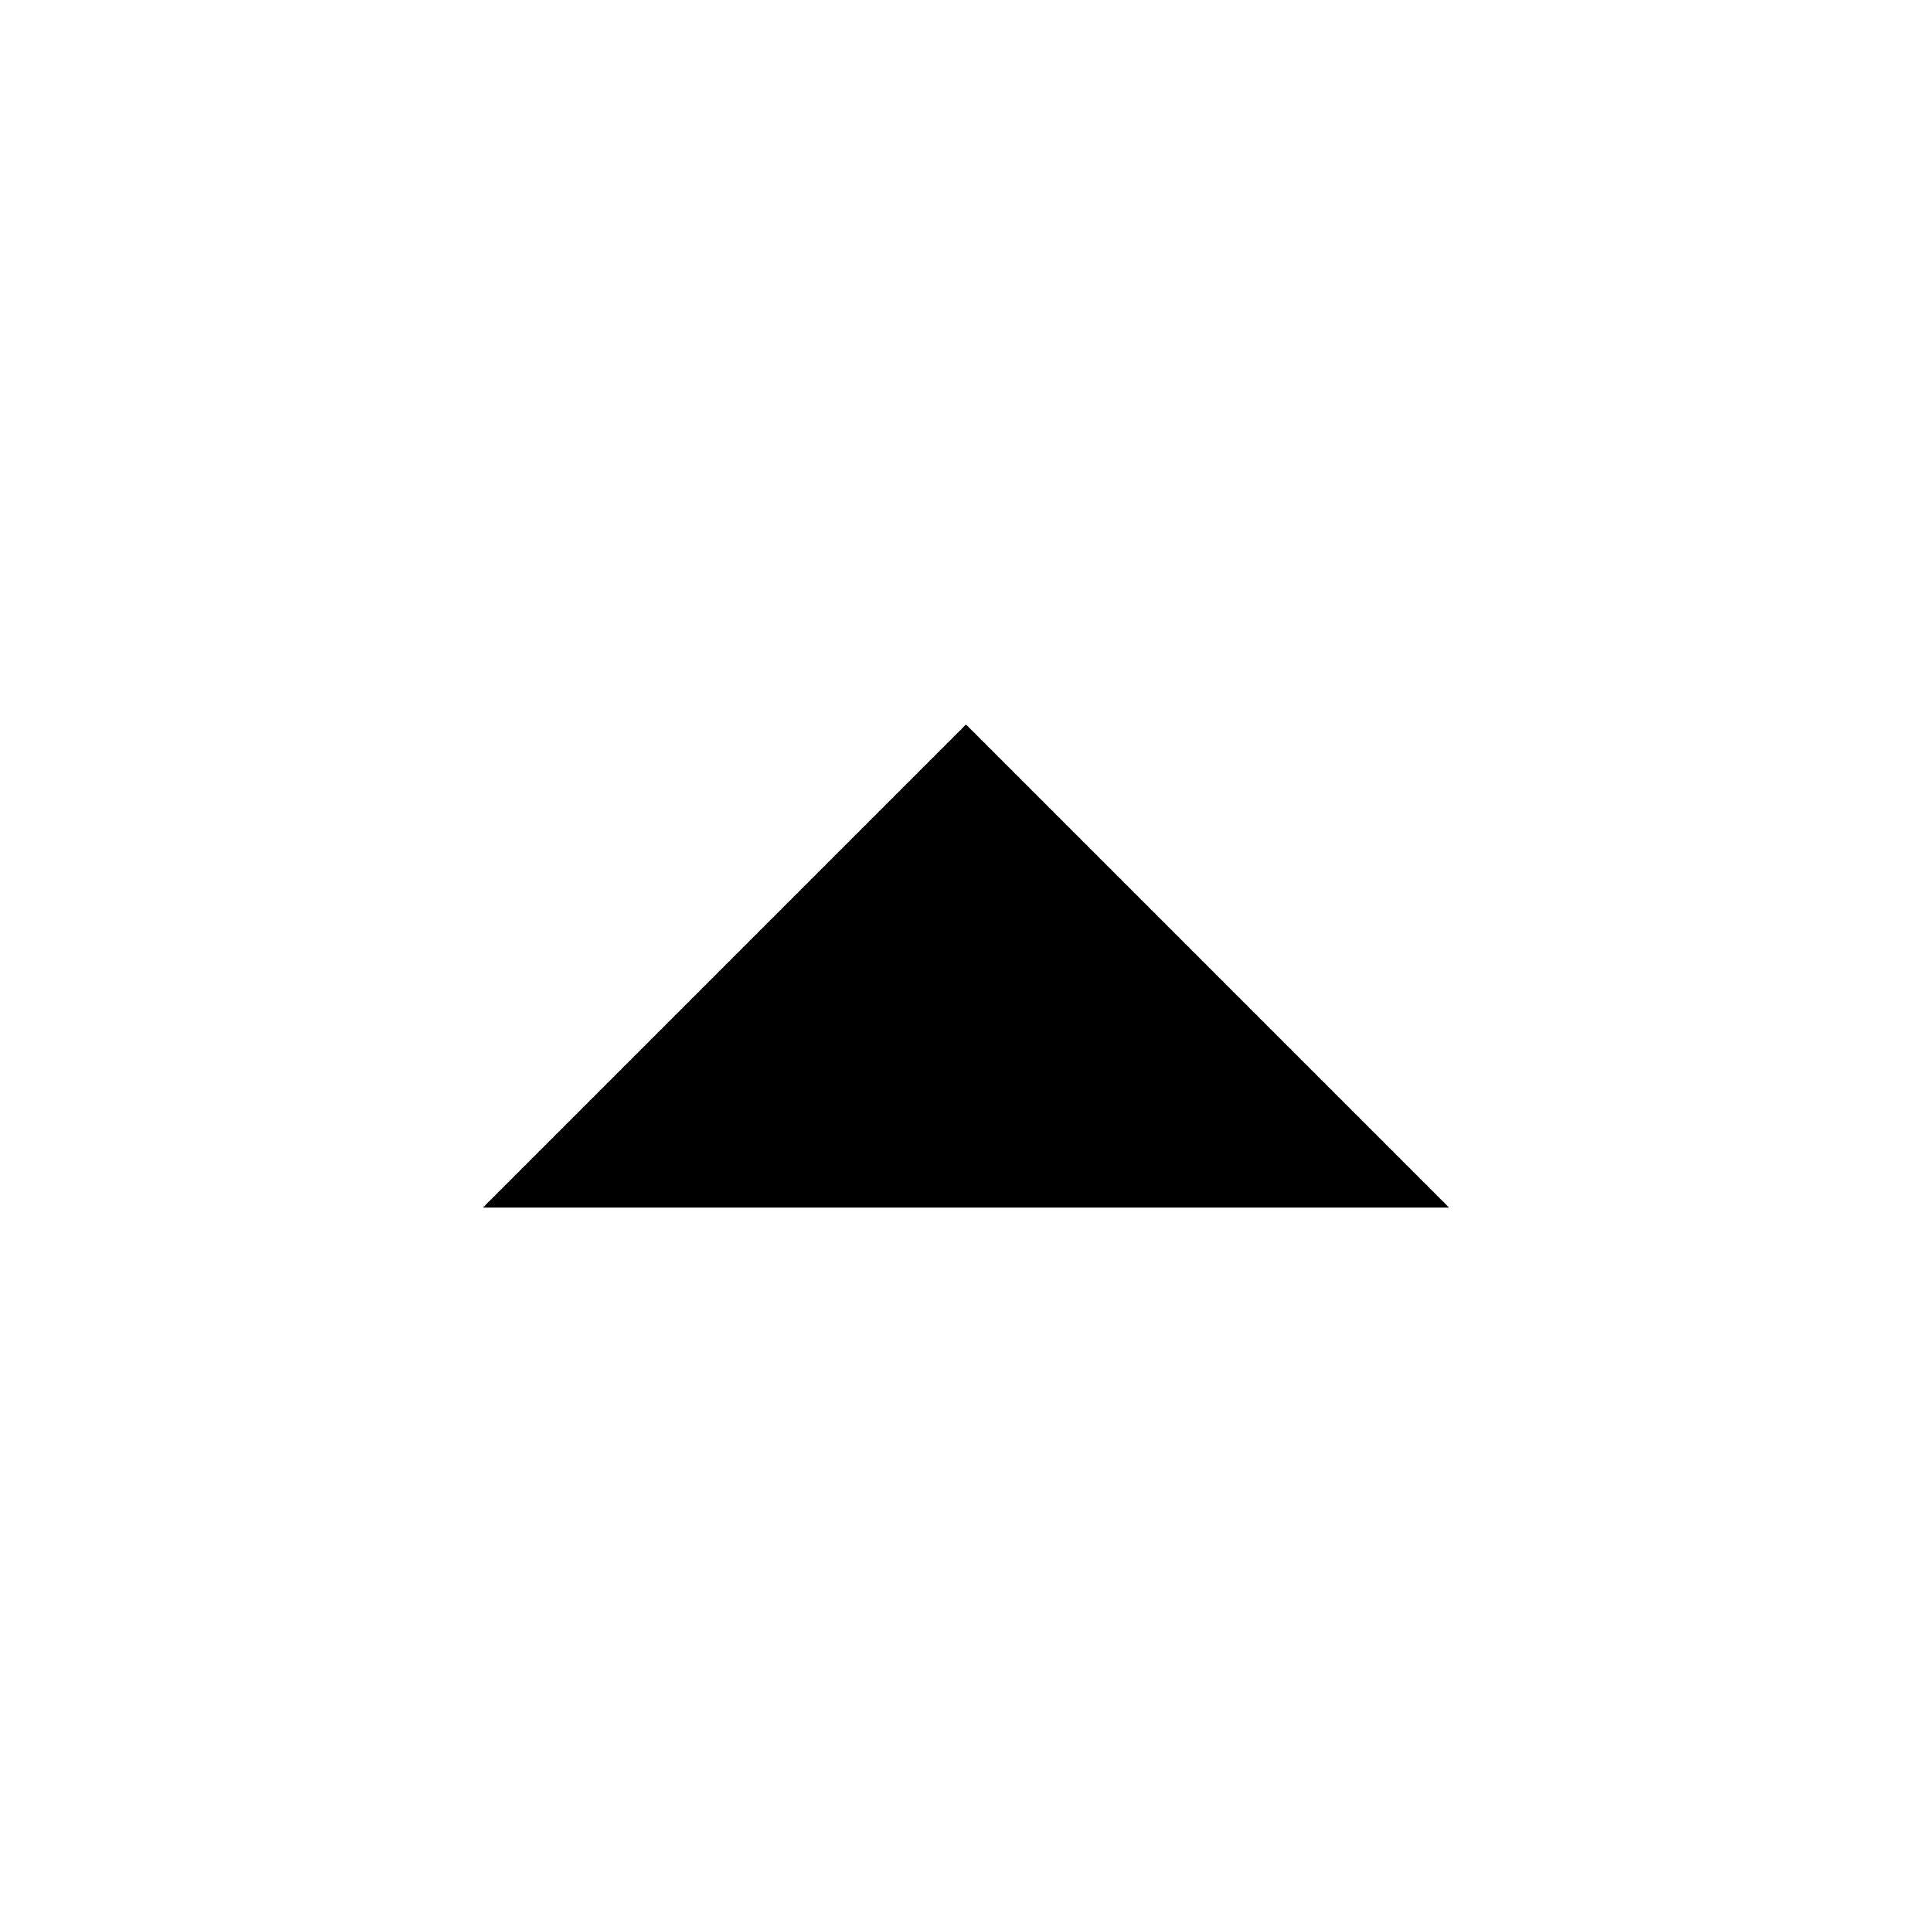
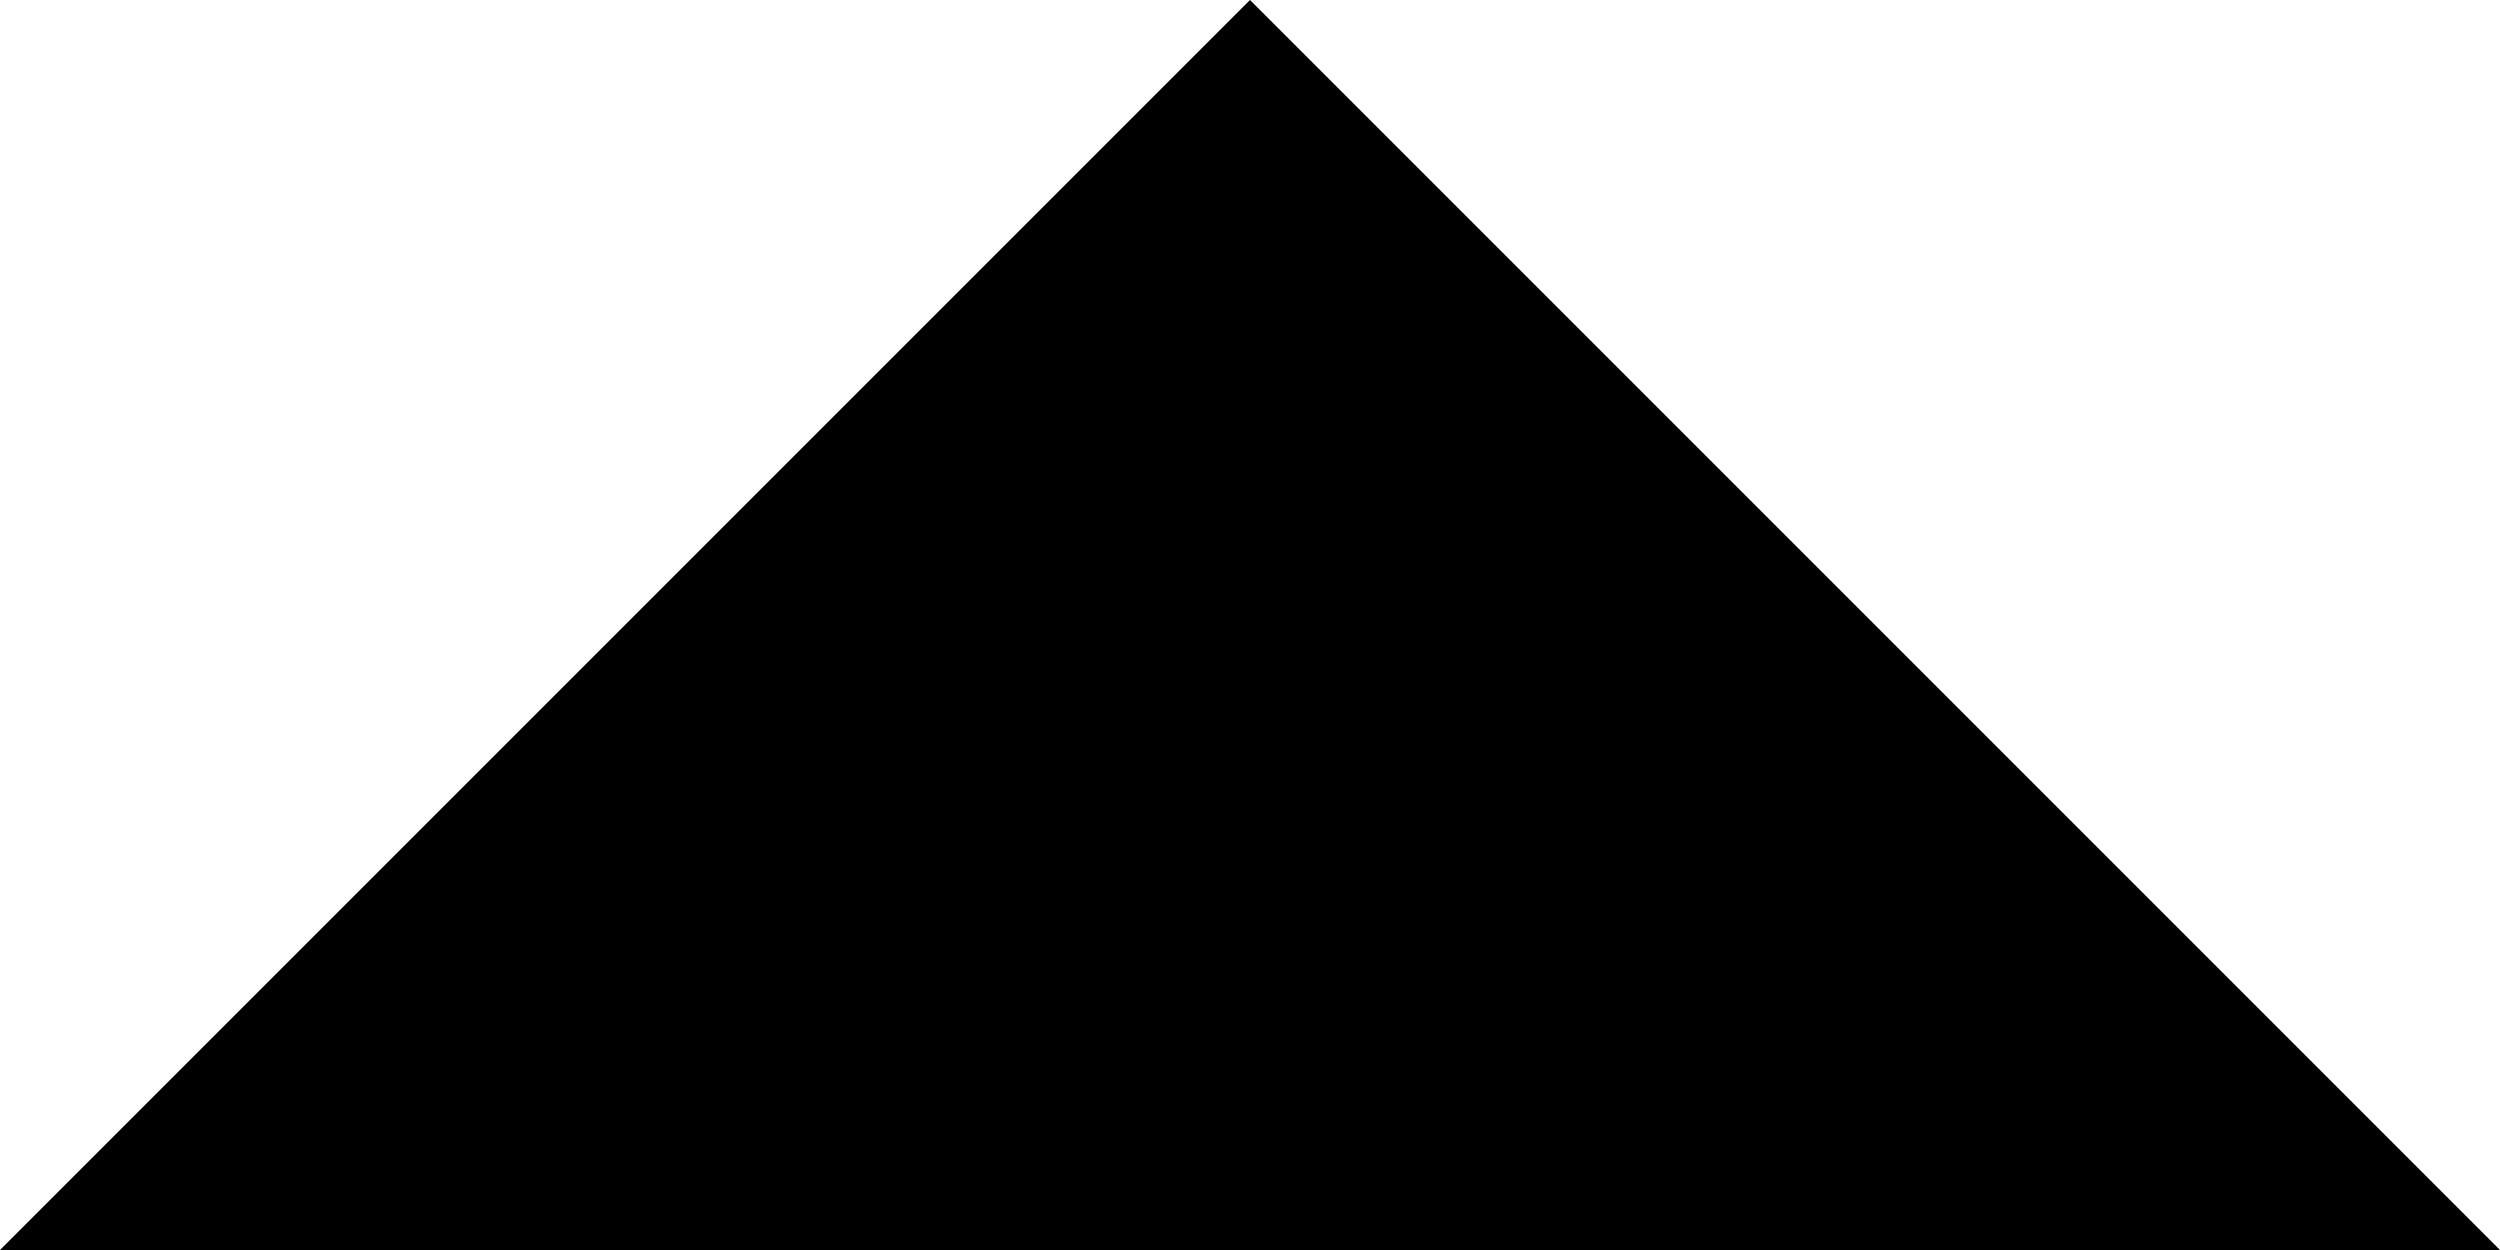
- <svg xmlns="http://www.w3.org/2000/svg" version="1.1" id="icon" x="0px" y="0px" width="16px" height="16px" viewBox="0 0 16 16" style="enable-background:new 0 0 16 16;" xml:space="preserve">
-   <style type="text/css">
- 	.st0{fill:none;}
- </style>
-   <polygon points="4,10 8,6 12,10 " />
-   <rect id="_Transparent_Rectangle_" class="st0" width="16" height="16" />
+ <svg xmlns="http://www.w3.org/2000/svg" width="8" height="4" viewBox="0 0 8 4">
+   <polygon points="0 4 4 0 8 4 0 4" />
+   <path d="M0,0" transform="translate(-4 -6)" />
</svg>
